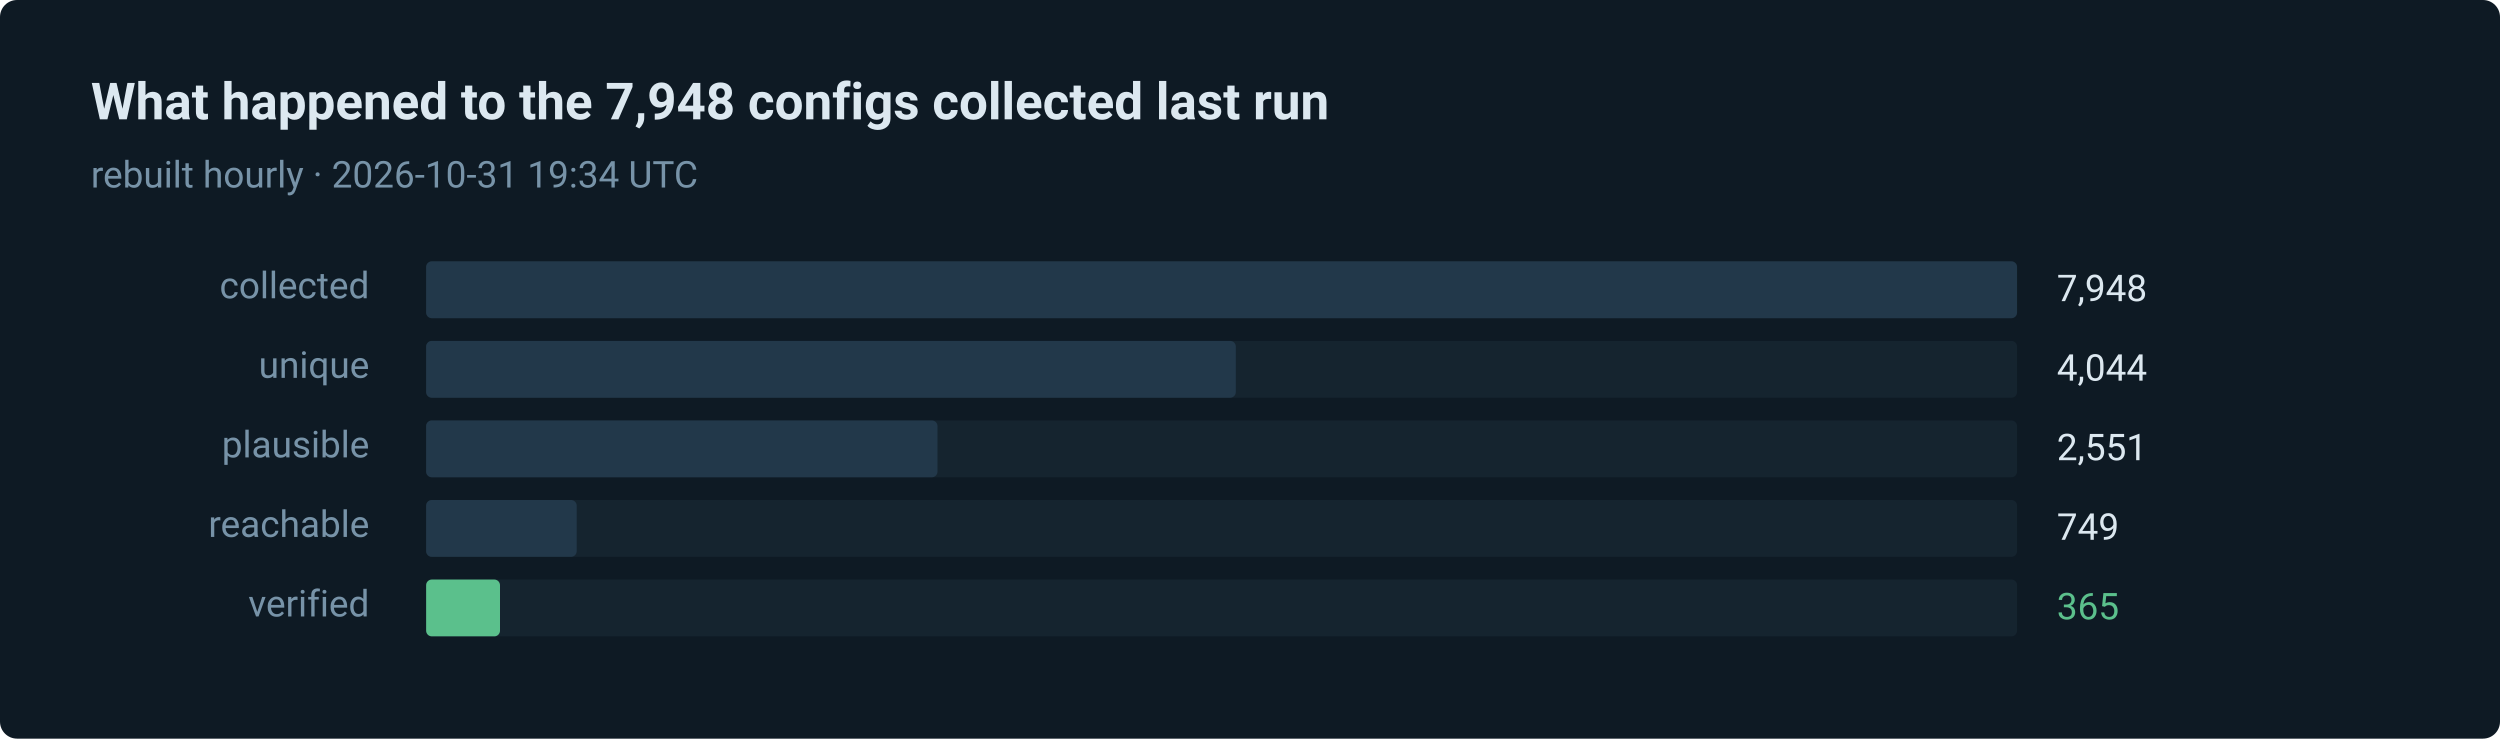
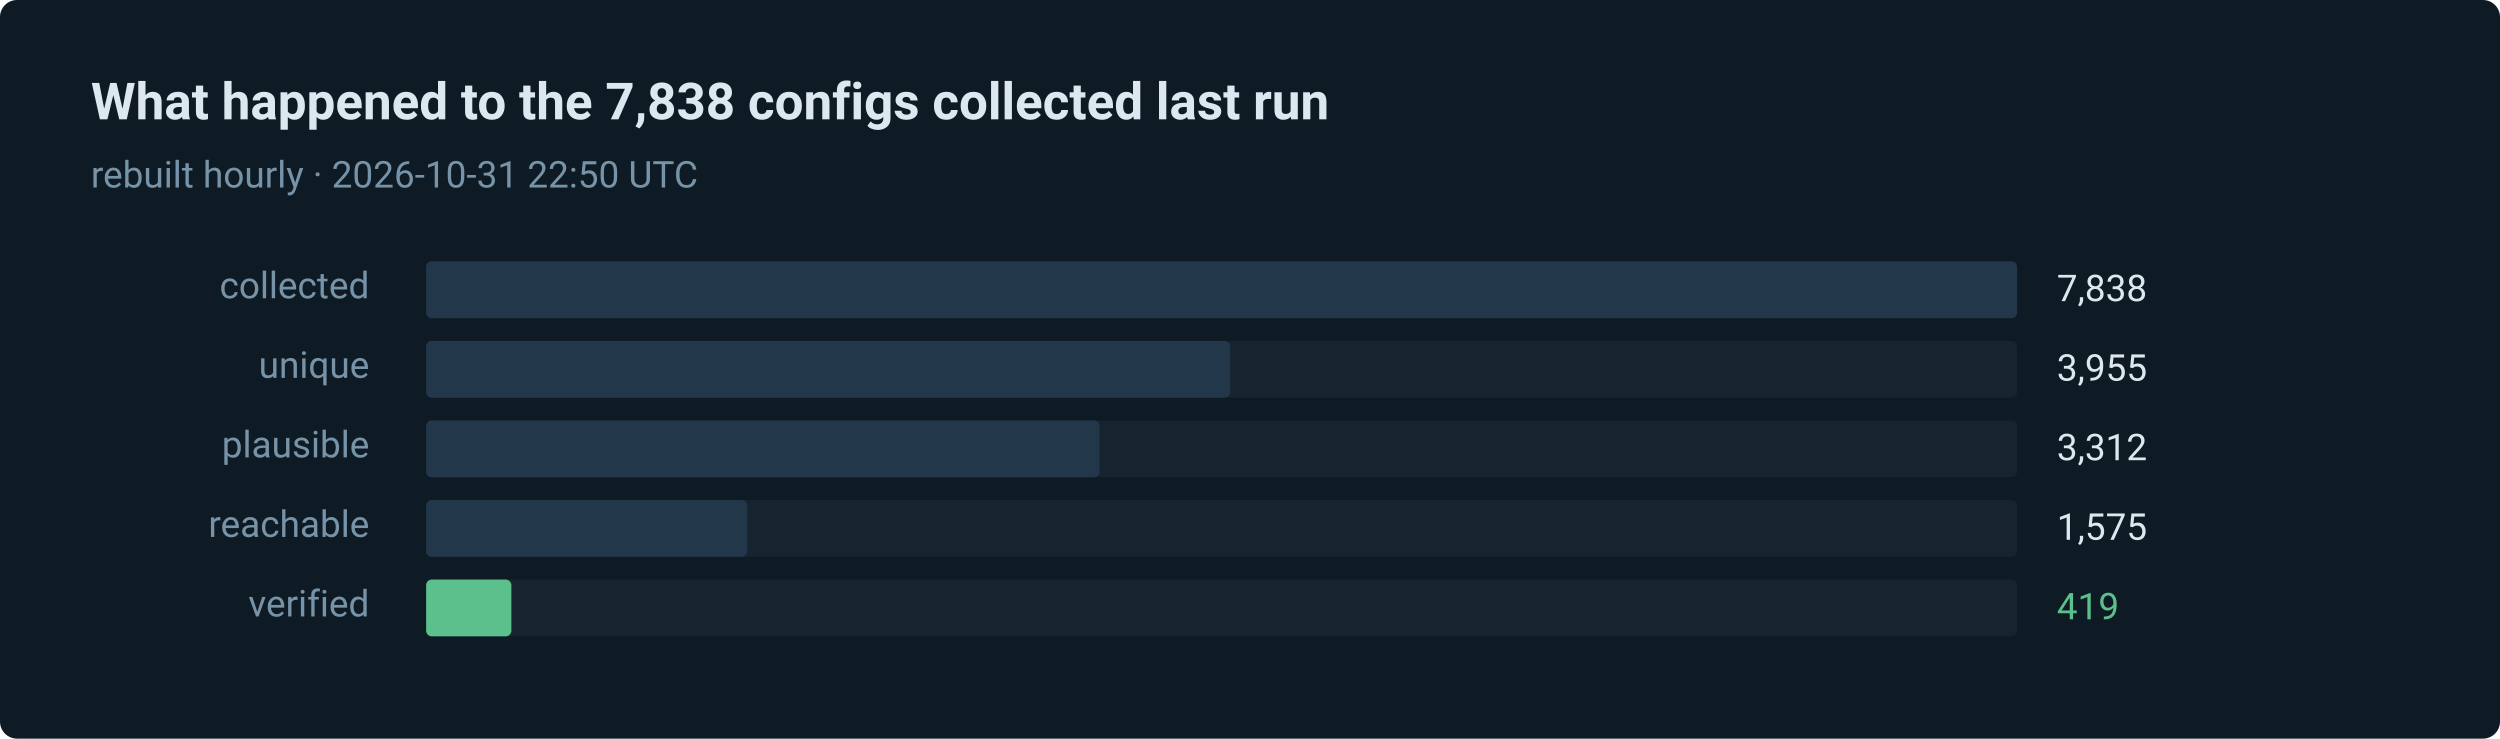
- <svg xmlns="http://www.w3.org/2000/svg" width="880" height="260" viewBox="0 0 880 260" role="img" aria-label="365 of 7948 routes verified in the last run">
+ <svg xmlns="http://www.w3.org/2000/svg" width="880" height="260" viewBox="0 0 880 260" role="img" aria-label="419 of 7838 routes verified in the last run">
  <style>text { font-family: ui-sans-serif, system-ui, -apple-system, 'Segoe UI', Roboto, 'Helvetica Neue', Arial, sans-serif; }</style>
  <rect width="880" height="260" rx="6" fill="#0e1a24" />
-   <text x="32" y="42" fill="#dce8f0" font-size="18" font-weight="600">What happened to the 7,948 configs collected last run</text>
-   <text x="32" y="66" fill="#7793a8" font-size="13">rebuilt hourly · 2026-10-31 19:34 UTC</text>
+   <text x="32" y="42" fill="#dce8f0" font-size="18" font-weight="600">What happened to the 7,838 configs collected last run</text>
+   <text x="32" y="66" fill="#7793a8" font-size="13">rebuilt hourly · 2026-10-31 22:50 UTC</text>
  <text x="130" y="105" fill="#7793a8" font-size="13" text-anchor="end">collected</text>
  <rect x="150" y="92" width="560" height="20" rx="2" fill="#15242f" />
  <rect x="150" y="92" width="560" height="20" rx="2" fill="#22384a" />
-   <text x="724" y="106" fill="#dce8f0" font-size="13">7,948</text>
+   <text x="724" y="106" fill="#dce8f0" font-size="13">7,838</text>
  <text x="130" y="133" fill="#7793a8" font-size="13" text-anchor="end">unique</text>
  <rect x="150" y="120" width="560" height="20" rx="2" fill="#15242f" />
-   <rect x="150" y="120" width="285" height="20" rx="2" fill="#22384a" />
-   <text x="724" y="134" fill="#dce8f0" font-size="13">4,044</text>
+   <rect x="150" y="120" width="283" height="20" rx="2" fill="#22384a" />
+   <text x="724" y="134" fill="#dce8f0" font-size="13">3,955</text>
  <text x="130" y="161" fill="#7793a8" font-size="13" text-anchor="end">plausible</text>
  <rect x="150" y="148" width="560" height="20" rx="2" fill="#15242f" />
-   <rect x="150" y="148" width="180" height="20" rx="2" fill="#22384a" />
-   <text x="724" y="162" fill="#dce8f0" font-size="13">2,551</text>
+   <rect x="150" y="148" width="237" height="20" rx="2" fill="#22384a" />
+   <text x="724" y="162" fill="#dce8f0" font-size="13">3,312</text>
  <text x="130" y="189" fill="#7793a8" font-size="13" text-anchor="end">reachable</text>
  <rect x="150" y="176" width="560" height="20" rx="2" fill="#15242f" />
-   <rect x="150" y="176" width="53" height="20" rx="2" fill="#22384a" />
-   <text x="724" y="190" fill="#dce8f0" font-size="13">749</text>
+   <rect x="150" y="176" width="113" height="20" rx="2" fill="#22384a" />
+   <text x="724" y="190" fill="#dce8f0" font-size="13">1,575</text>
  <text x="130" y="217" fill="#7793a8" font-size="13" text-anchor="end">verified</text>
  <rect x="150" y="204" width="560" height="20" rx="2" fill="#15242f" />
-   <rect x="150" y="204" width="26" height="20" rx="2" fill="#5bc08c" />
-   <text x="724" y="218" fill="#5bc08c" font-size="13">365</text>
+   <rect x="150" y="204" width="30" height="20" rx="2" fill="#5bc08c" />
+   <text x="724" y="218" fill="#5bc08c" font-size="13">419</text>
</svg>
